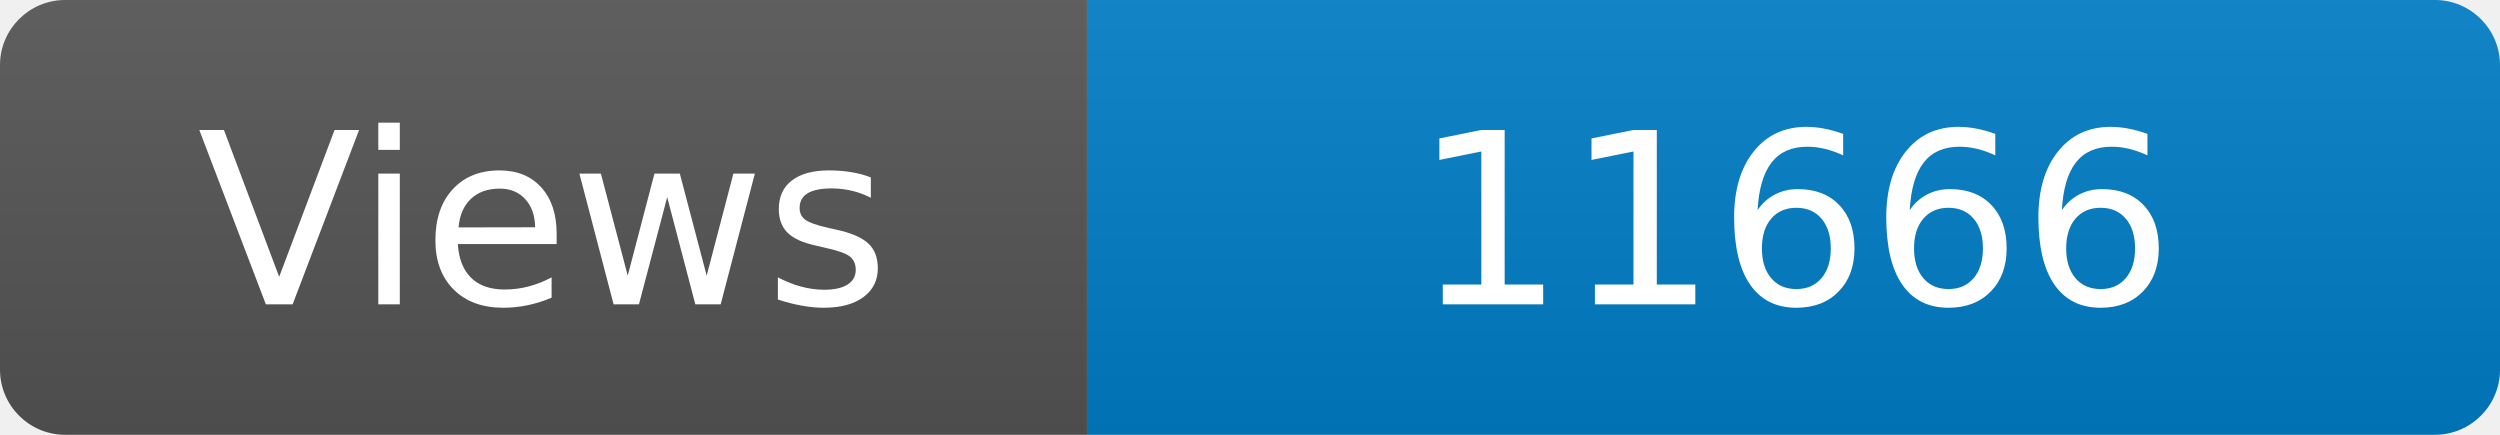
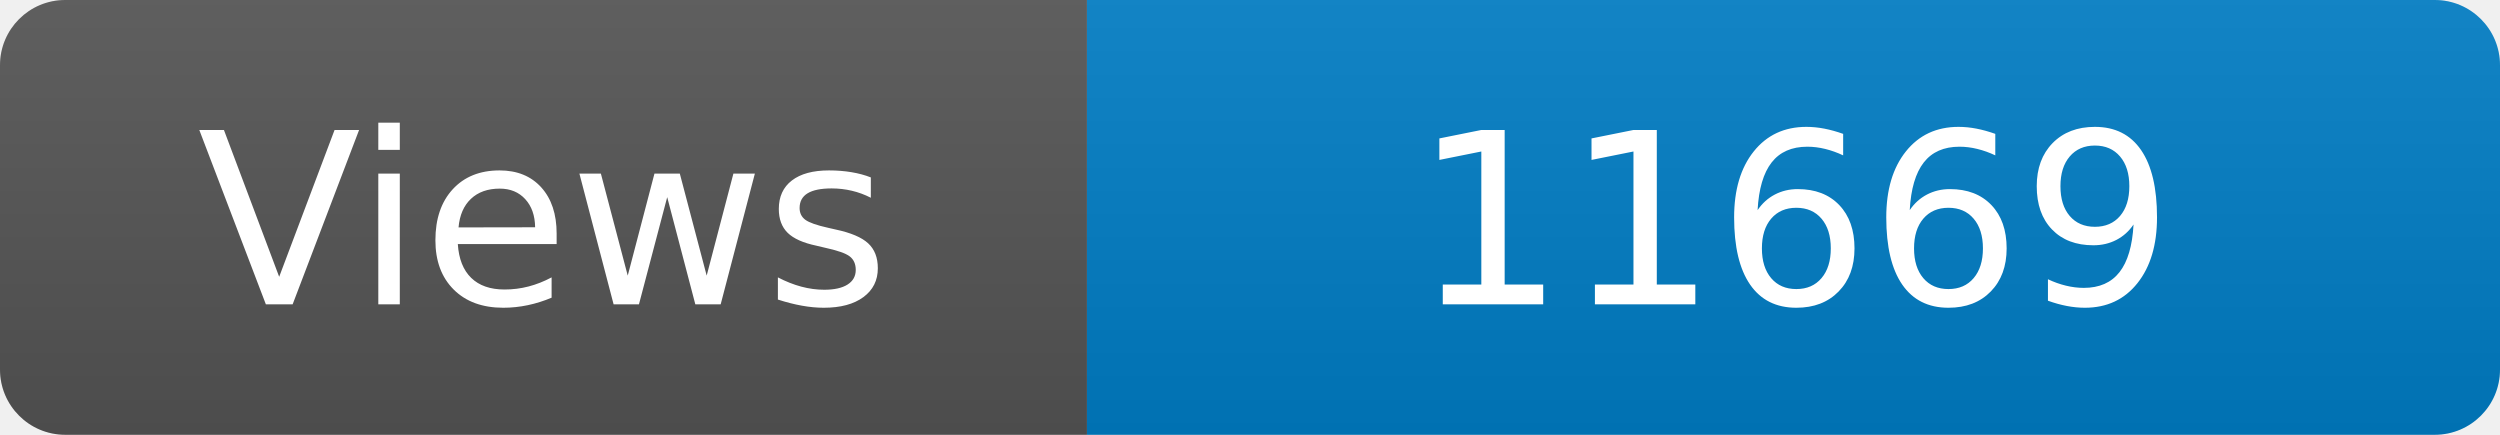
<svg xmlns="http://www.w3.org/2000/svg" width="115" height="20" role="img" aria-label="Maintained?: yes">
  <linearGradient id="s" x2="0" y2="100%">
    <stop offset="0" stop-color="#bbb" stop-opacity=".1" />
    <stop offset="1" stop-opacity=".1" />
  </linearGradient>
  <clipPath id="r">
    <rect width="115" height="20" rx="3" fill="#fff" />
  </clipPath>
  <g clip-path="url(#r)">
    <rect width="50" height="20" fill="#555" />
    <rect x="50" width="160" height="20" fill="#007ec6" />
    <rect width="115" height="20" fill="url(#s)" />
  </g>
  <g fill="#fff" text-anchor="middle" font-family="Verdana,Geneva,DejaVu Sans,sans-serif" font-size="110">
    <text x="250" y="140" transform="scale(.1)" fill="#fff">Views</text>
-     <text x="825" y="140" transform="scale(.1)" fill="#fff">11666</text>
+     <text x="825" y="140" transform="scale(.1)" fill="#fff">11669</text>
  </g>
</svg>
